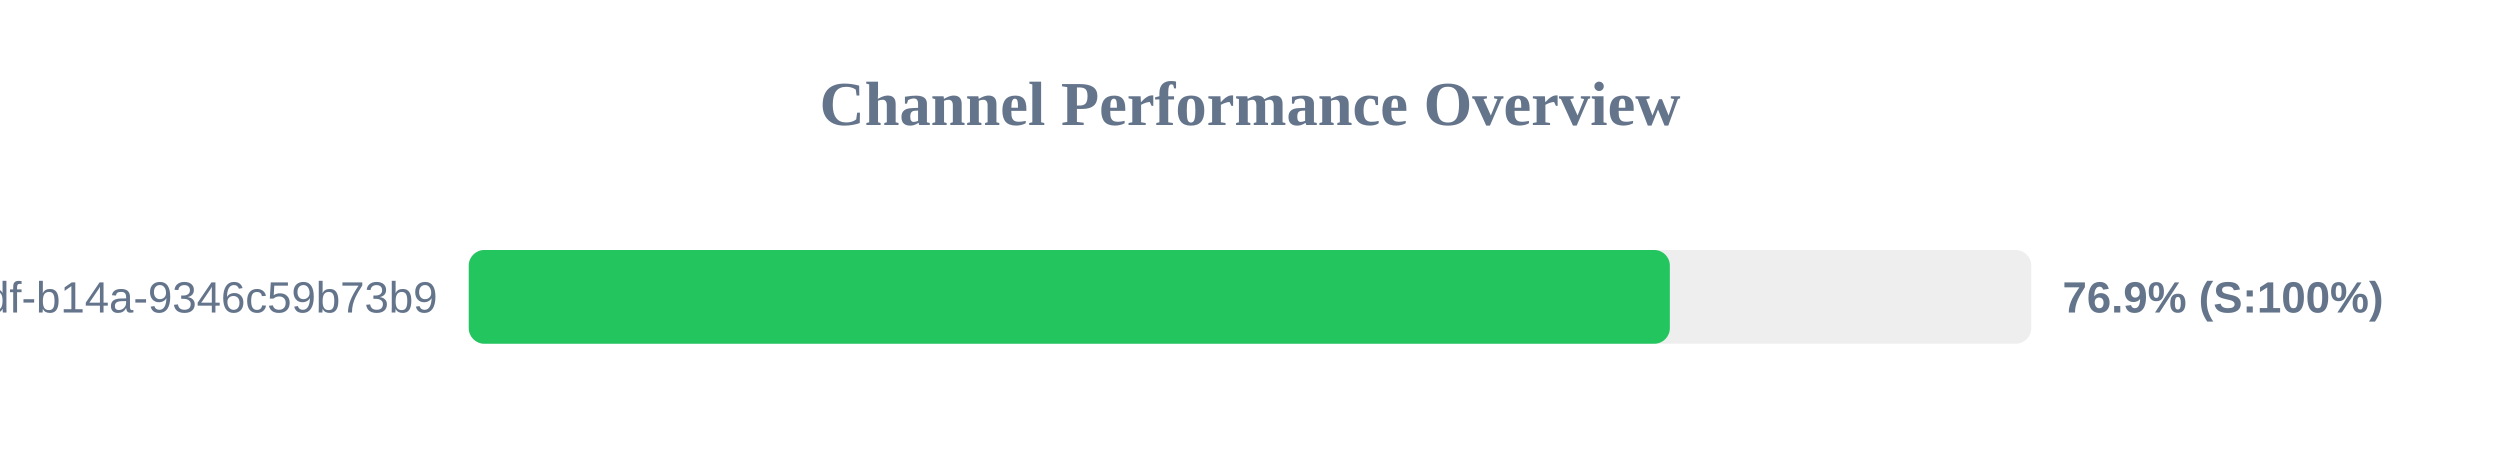
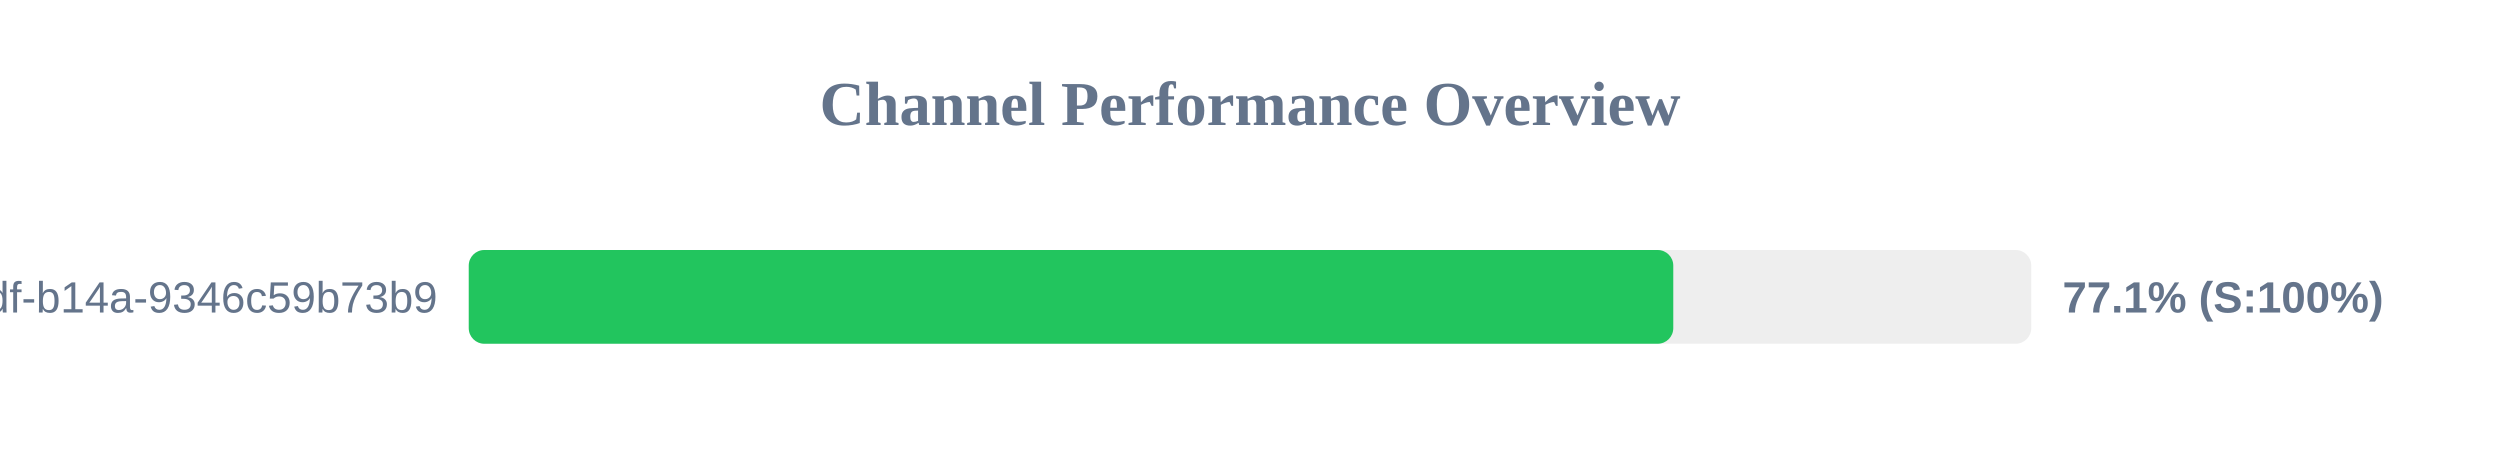
<svg xmlns="http://www.w3.org/2000/svg" width="800" height="150" version="1.1">
  <style>
        .row { font: 14px Arial; fill: #64748b; }
        .score { font: bold 14px Arial; fill: #64748b; }
    </style>
  <text x="400" y="40" text-anchor="middle" font-size="20px" font-weight="bold" fill="#64748b">Channel Performance Overview</text>
  <rect x="150" y="80" width="500" height="30" fill="#eee" rx="5" />
-   <rect x="150" y="80" width="384.35" height="30" fill="#22c55e" rx="5" />
+   <rect x="150" y="80" width="385.45" height="30" fill="#22c55e" rx="5" />
  <text x="140" y="100" text-anchor="end" class="row">?uuid=55ca7a9e-cf90-49df-b14a-9346c59b73b9</text>
-   <text x="660" y="100" text-anchor="start" class="score">76.9% (S:100%)</text>
+   <text x="660" y="100" text-anchor="start" class="score">77.1% (S:100%)</text>
</svg>
